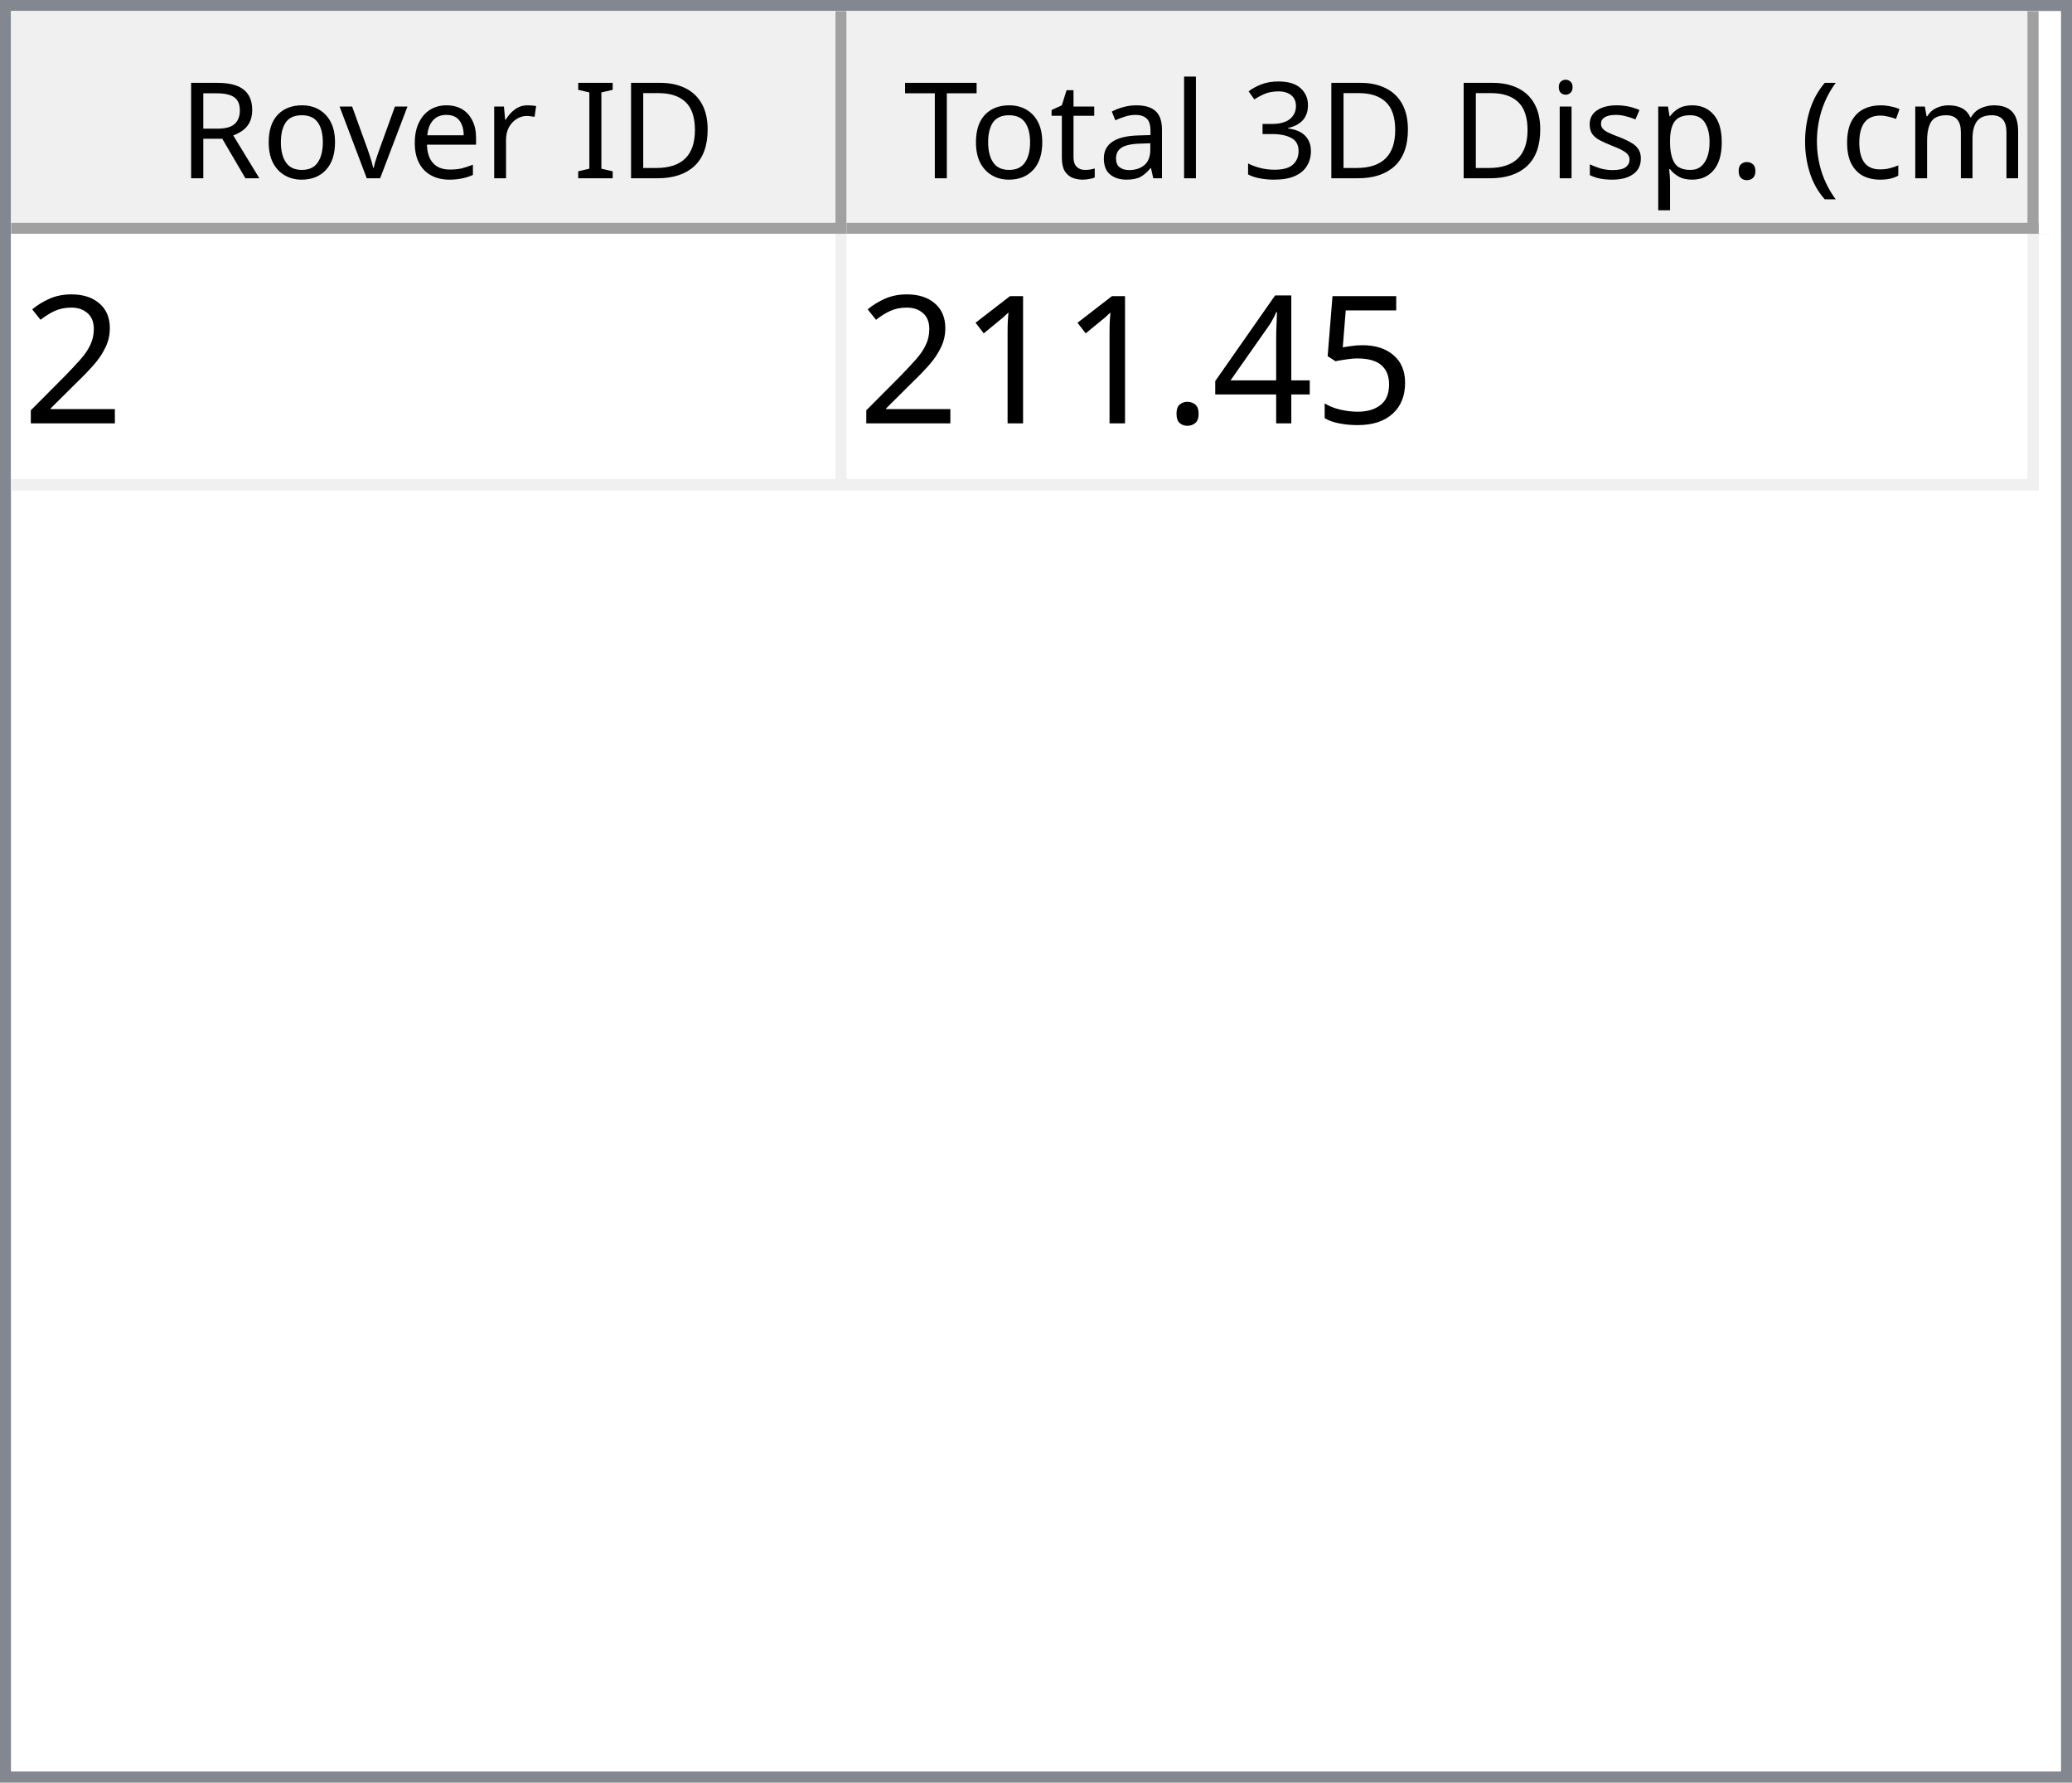
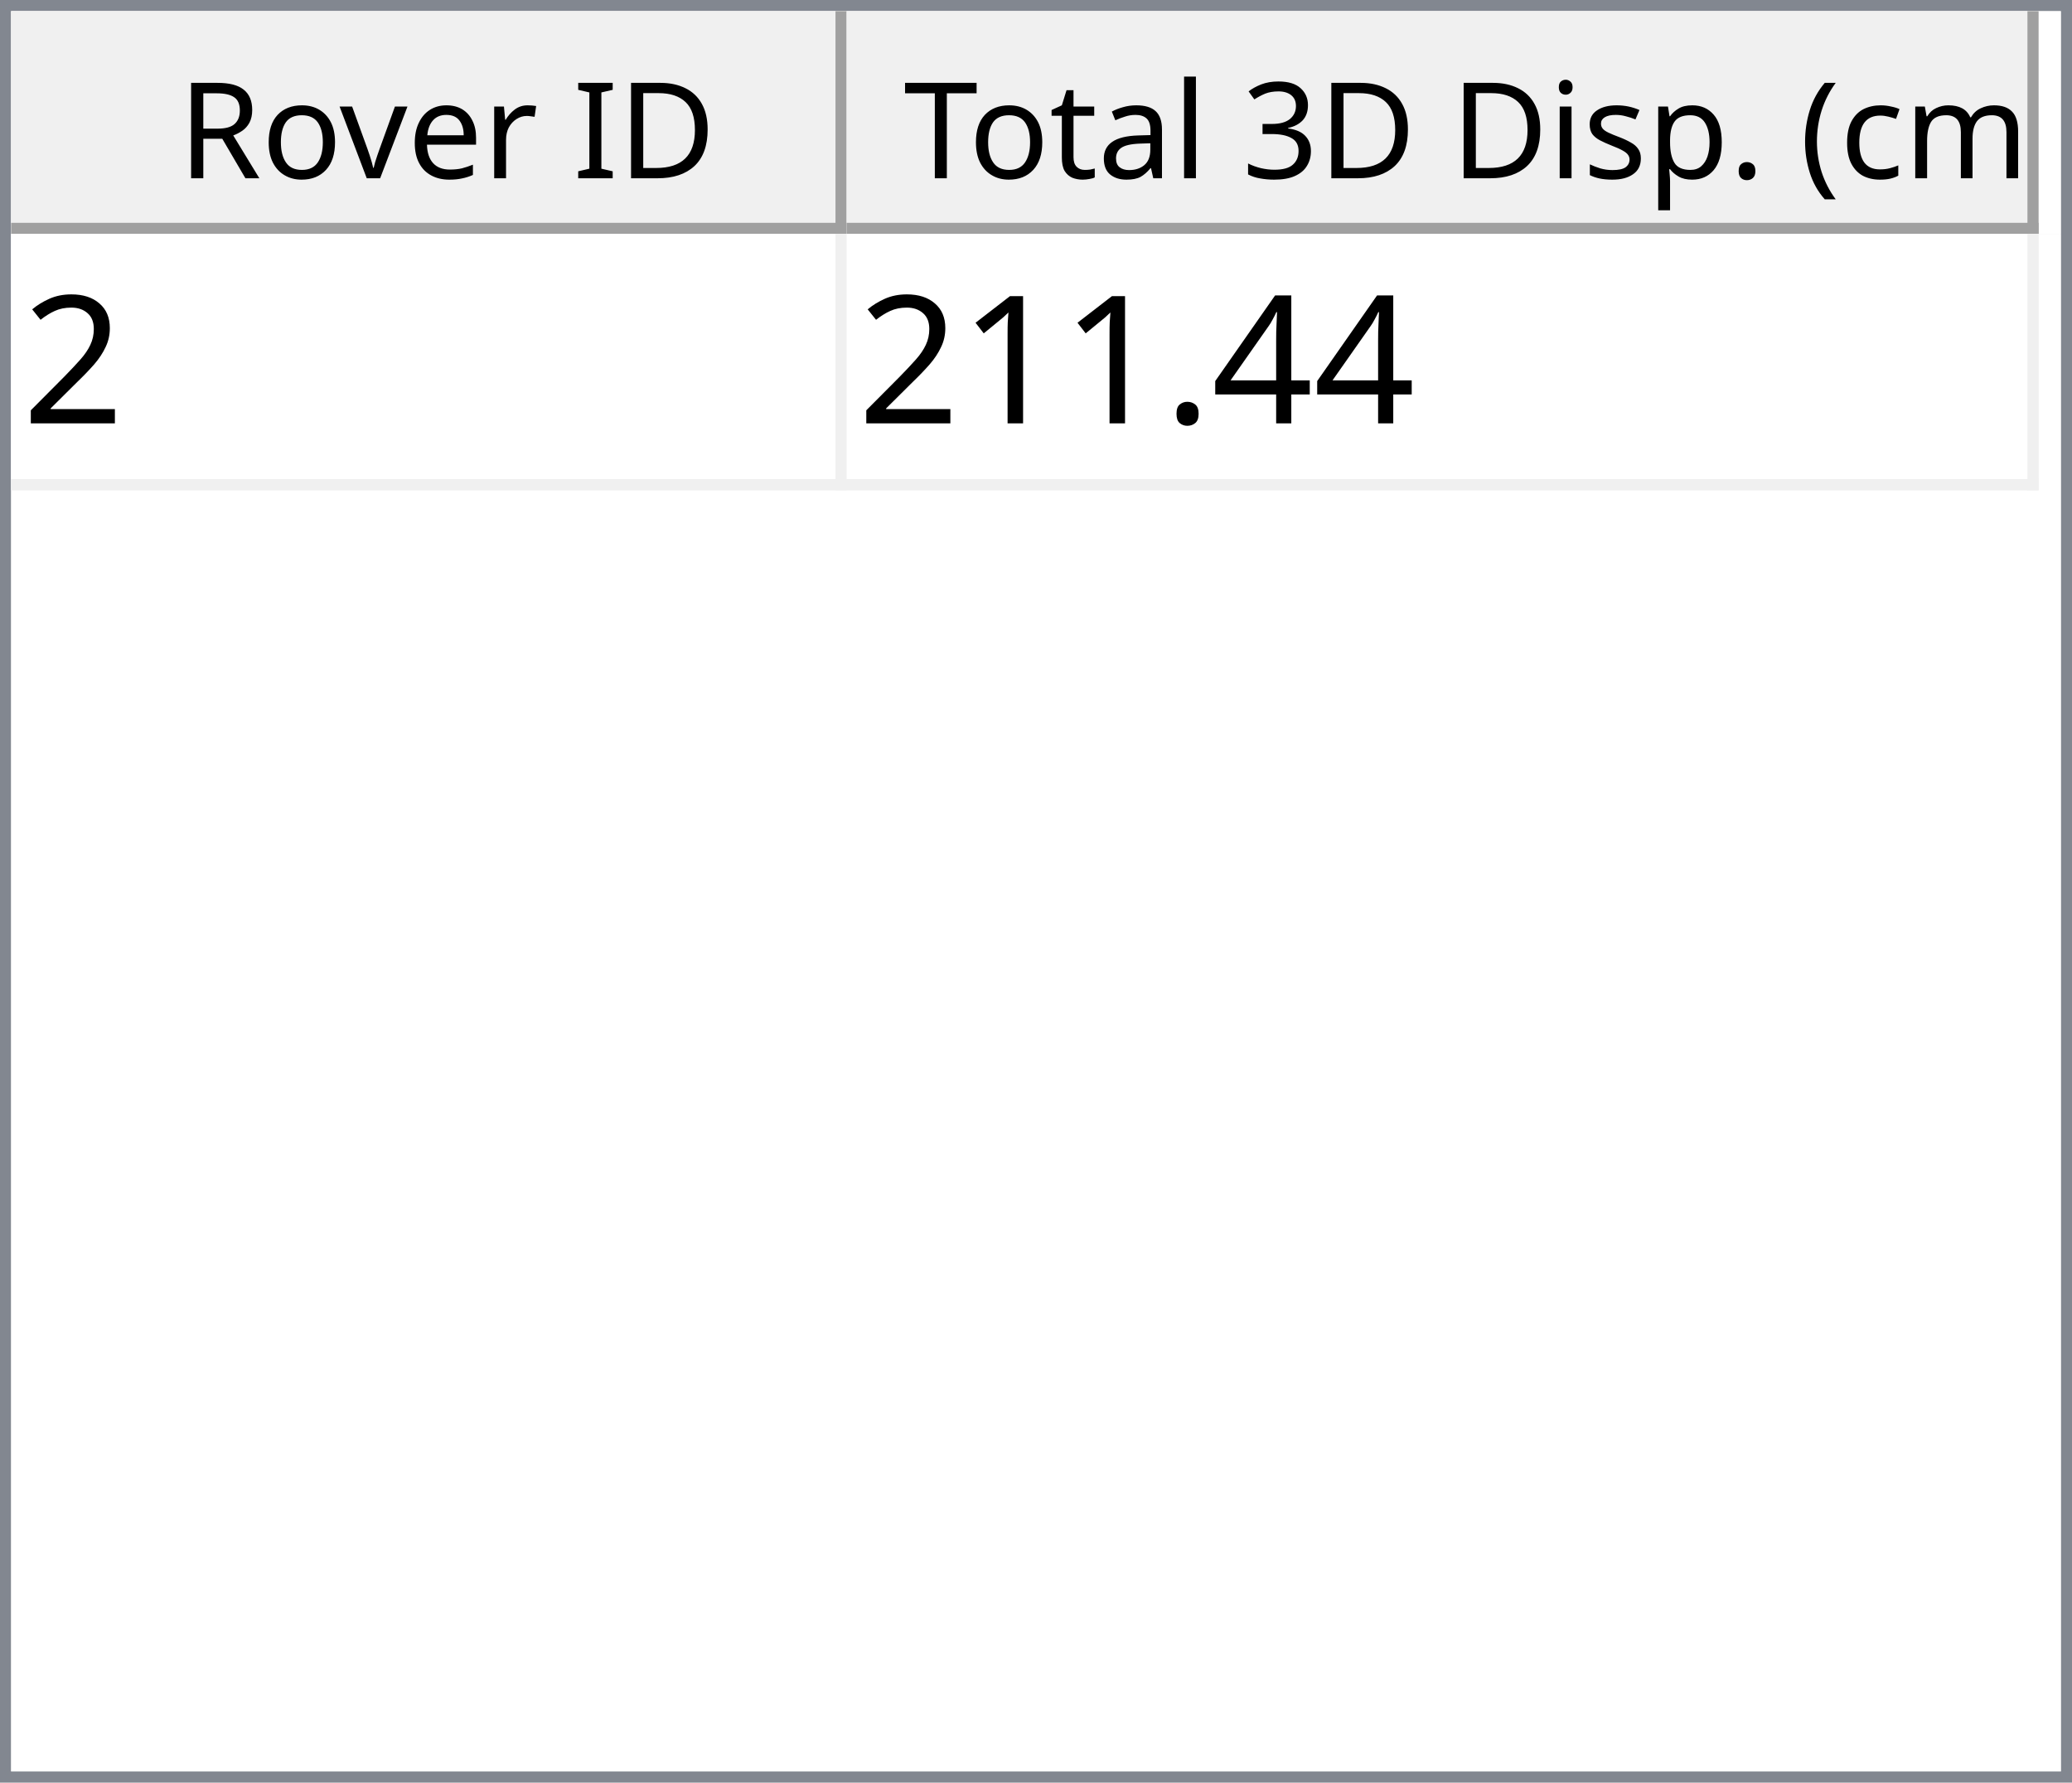
<svg xmlns="http://www.w3.org/2000/svg" style="fill-opacity:1; color-rendering:auto; color-interpolation:auto; text-rendering:auto; stroke:black; stroke-linecap:square; stroke-miterlimit:10; shape-rendering:auto; stroke-opacity:1; fill:black; stroke-dasharray:none; font-weight:normal; stroke-width:1; font-family:'Dialog'; font-style:normal; stroke-linejoin:miter; font-size:12px; stroke-dashoffset:0; image-rendering:auto;" width="186" height="160">
  <defs id="genericDefs" />
  <g>
    <defs id="defs1">
      <clipPath clipPathUnits="userSpaceOnUse" id="clipPath1">
        <path d="M0 0 L186 0 L186 160 L0 160 L0 0 Z" />
      </clipPath>
      <clipPath clipPathUnits="userSpaceOnUse" id="clipPath2">
        <path d="M0 0 L0 160 L186 160 L186 0 Z" />
      </clipPath>
      <clipPath clipPathUnits="userSpaceOnUse" id="clipPath3">
        <path d="M0 0 L0 20 L184 20 L184 0 Z" />
      </clipPath>
      <clipPath clipPathUnits="userSpaceOnUse" id="clipPath4">
        <path d="M0 0 L0 20 L75 20 L75 0 Z" />
      </clipPath>
      <clipPath clipPathUnits="userSpaceOnUse" id="clipPath5">
        <path d="M1 1 L1 19 L74 19 L74 1 Z" />
      </clipPath>
      <clipPath clipPathUnits="userSpaceOnUse" id="clipPath6">
        <path d="M0 0 L0 18 L73 18 L73 0 Z" />
      </clipPath>
      <clipPath clipPathUnits="userSpaceOnUse" id="clipPath7">
        <path d="M-0.5 -0.5 L-0.5 19.5 L74.5 19.5 L74.5 -0.5 Z" />
      </clipPath>
      <clipPath clipPathUnits="userSpaceOnUse" id="clipPath8">
        <path d="M0 0 L0 20 L107 20 L107 0 Z" />
      </clipPath>
      <clipPath clipPathUnits="userSpaceOnUse" id="clipPath9">
        <path d="M1 1 L1 19 L106 19 L106 1 Z" />
      </clipPath>
      <clipPath clipPathUnits="userSpaceOnUse" id="clipPath10">
        <path d="M0 0 L0 18 L105 18 L105 0 Z" />
      </clipPath>
      <clipPath clipPathUnits="userSpaceOnUse" id="clipPath11">
        <path d="M-0.5 -0.5 L-0.5 19.5 L106.5 19.5 L106.5 -0.5 Z" />
      </clipPath>
      <clipPath clipPathUnits="userSpaceOnUse" id="clipPath12">
        <path d="M0 0 L0 138 L184 138 L184 0 Z" />
      </clipPath>
      <clipPath clipPathUnits="userSpaceOnUse" id="clipPath13">
        <path d="M0 0 L0 23 L182 23 L182 0 Z" />
      </clipPath>
      <clipPath clipPathUnits="userSpaceOnUse" id="clipPath14">
        <path d="M-0.5 -0.5 L-0.5 22.5 L181.5 22.5 L181.5 -0.5 Z" />
      </clipPath>
      <clipPath clipPathUnits="userSpaceOnUse" id="clipPath15">
        <path d="M0 0 L0 22 L74 22 L74 0 Z" />
      </clipPath>
      <clipPath clipPathUnits="userSpaceOnUse" id="clipPath16">
        <path d="M0 0 L0 22 L106 22 L106 0 Z" />
      </clipPath>
      <font horiz-adv-x="64.551" id="font1">
        <font-face ascent="107.91" descent="25.098" units-per-em="100" style="font-style:normal; font-family:Segoe UI; font-weight:normal;" />
        <missing-glyph horiz-adv-x="64.551" d="M8.109 0 L8.109 68.266 L56.453 68.266 L56.453 0 L8.109 0 ZM15.328 7.234 L49.219 7.234 L49.219 61.031 L15.328 61.031 L15.328 7.234 Z" />
        <glyph unicode="D" horiz-adv-x="70.117" d="M9.188 0 L9.188 70.016 L28.516 70.016 Q65.531 70.016 65.531 35.891 Q65.531 19.672 55.25 9.836 Q44.969 0 27.734 0 L9.188 0 ZM17.391 62.594 L17.391 7.422 L27.828 7.422 Q41.609 7.422 49.273 14.797 Q56.938 22.172 56.938 35.688 Q56.938 62.594 28.328 62.594 L17.391 62.594 Z" />
        <glyph unicode="I" horiz-adv-x="26.611" d="M17.391 0 L9.188 0 L9.188 70.016 L17.391 70.016 L17.391 0 Z" />
        <glyph unicode=" " horiz-adv-x="27.393" d="" />
        <glyph unicode="r" horiz-adv-x="34.766" d="M34.188 41.891 Q32.078 43.5 28.125 43.5 Q23 43.5 19.555 38.672 Q16.109 33.844 16.109 25.484 L16.109 0 L8.109 0 L8.109 50 L16.109 50 L16.109 39.703 L16.312 39.703 Q18.016 44.969 21.531 47.922 Q25.047 50.875 29.391 50.875 Q32.516 50.875 34.188 50.203 L34.188 41.891 Z" />
        <glyph unicode="e" horiz-adv-x="52.295" d="M48.297 23 L12.984 23 Q13.188 14.656 17.484 10.109 Q21.781 5.562 29.297 5.562 Q37.75 5.562 44.828 11.141 L44.828 3.609 Q38.234 -1.172 27.391 -1.172 Q16.797 -1.172 10.742 5.641 Q4.688 12.453 4.688 24.812 Q4.688 36.469 11.305 43.82 Q17.922 51.172 27.734 51.172 Q37.547 51.172 42.922 44.828 Q48.297 38.484 48.297 27.203 L48.297 23 ZM40.094 29.781 Q40.047 36.719 36.75 40.578 Q33.453 44.438 27.594 44.438 Q21.922 44.438 17.969 40.383 Q14.016 36.328 13.094 29.781 L40.094 29.781 Z" />
        <glyph unicode="v" horiz-adv-x="47.9" d="M47.406 50 L27.484 0 L19.625 0 L0.688 50 L9.469 50 L22.172 13.672 Q23.578 9.672 23.922 6.688 L24.125 6.688 Q24.609 10.453 25.688 13.484 L38.969 50 L47.406 50 Z" />
        <glyph unicode="o" horiz-adv-x="58.594" d="M29 -1.172 Q17.922 -1.172 11.305 5.836 Q4.688 12.844 4.688 24.422 Q4.688 37.016 11.57 44.094 Q18.453 51.172 30.172 51.172 Q41.359 51.172 47.633 44.289 Q53.906 37.406 53.906 25.203 Q53.906 13.234 47.141 6.031 Q40.375 -1.172 29 -1.172 ZM29.594 44.438 Q21.875 44.438 17.383 39.188 Q12.891 33.938 12.891 24.703 Q12.891 15.828 17.43 10.695 Q21.969 5.562 29.594 5.562 Q37.359 5.562 41.531 10.594 Q45.703 15.625 45.703 24.906 Q45.703 34.281 41.531 39.359 Q37.359 44.438 29.594 44.438 Z" />
        <glyph unicode="R" horiz-adv-x="59.814" d="M59.375 0 L49.609 0 L37.891 19.625 Q36.281 22.359 34.766 24.289 Q33.25 26.219 31.664 27.438 Q30.078 28.656 28.25 29.219 Q26.422 29.781 24.125 29.781 L17.391 29.781 L17.391 0 L9.188 0 L9.188 70.016 L30.078 70.016 Q34.672 70.016 38.555 68.867 Q42.438 67.719 45.289 65.375 Q48.141 63.031 49.758 59.547 Q51.375 56.062 51.375 51.375 Q51.375 47.703 50.273 44.656 Q49.172 41.609 47.148 39.211 Q45.125 36.812 42.266 35.133 Q39.406 33.453 35.844 32.516 L35.844 32.328 Q37.594 31.547 38.891 30.547 Q40.188 29.547 41.359 28.18 Q42.531 26.812 43.68 25.078 Q44.828 23.344 46.234 21.047 L59.375 0 ZM17.391 62.594 L17.391 37.203 L28.516 37.203 Q31.594 37.203 34.203 38.133 Q36.812 39.062 38.719 40.797 Q40.625 42.531 41.703 45.047 Q42.781 47.562 42.781 50.688 Q42.781 56.297 39.141 59.445 Q35.5 62.594 28.609 62.594 L17.391 62.594 Z" />
        <glyph unicode=")" horiz-adv-x="30.176" d="M8.297 -15.922 L1.172 -15.922 Q16.406 2.344 16.406 26.812 Q16.406 51.469 1.078 70.016 L8.297 70.016 Q23.531 52.156 23.531 26.703 Q23.531 1.375 8.297 -15.922 Z" />
        <glyph unicode="m" horiz-adv-x="86.133" d="M79.109 0 L71.094 0 L71.094 28.719 Q71.094 37.016 68.531 40.727 Q65.969 44.438 59.906 44.438 Q54.781 44.438 51.195 39.75 Q47.609 35.062 47.609 28.516 L47.609 0 L39.594 0 L39.594 29.688 Q39.594 44.438 28.219 44.438 Q22.953 44.438 19.531 40.016 Q16.109 35.594 16.109 28.516 L16.109 0 L8.109 0 L8.109 50 L16.109 50 L16.109 42.094 L16.312 42.094 Q21.625 51.172 31.844 51.172 Q36.969 51.172 40.773 48.312 Q44.578 45.453 46 40.828 Q51.562 51.172 62.594 51.172 Q79.109 51.172 79.109 30.812 L79.109 0 Z" />
        <glyph unicode="c" horiz-adv-x="46.191" d="M42.188 2.297 Q36.422 -1.172 28.516 -1.172 Q17.828 -1.172 11.258 5.789 Q4.688 12.75 4.688 23.828 Q4.688 36.188 11.766 43.68 Q18.844 51.172 30.672 51.172 Q37.25 51.172 42.281 48.734 L42.281 40.531 Q36.719 44.438 30.375 44.438 Q22.703 44.438 17.797 38.945 Q12.891 33.453 12.891 24.516 Q12.891 15.719 17.508 10.641 Q22.125 5.562 29.891 5.562 Q36.422 5.562 42.188 9.906 L42.188 2.297 Z" />
        <glyph unicode="(" horiz-adv-x="30.176" d="M29.109 -15.922 L21.969 -15.922 Q6.844 1.375 6.844 26.703 Q6.844 52.156 21.969 70.016 L29.203 70.016 Q13.875 51.469 13.875 26.812 Q13.875 2.344 29.109 -15.922 Z" />
        <glyph unicode="." horiz-adv-x="21.68" d="M10.891 -1.078 Q8.641 -1.078 7.055 0.539 Q5.469 2.156 5.469 4.391 Q5.469 6.641 7.055 8.273 Q8.641 9.906 10.891 9.906 Q13.188 9.906 14.797 8.273 Q16.406 6.641 16.406 4.391 Q16.406 2.156 14.797 0.539 Q13.188 -1.078 10.891 -1.078 Z" />
        <glyph unicode="p" horiz-adv-x="58.789" d="M16.312 7.234 L16.109 7.234 L16.109 -23 L8.109 -23 L8.109 50 L16.109 50 L16.109 41.219 L16.312 41.219 Q22.219 51.172 33.594 51.172 Q43.266 51.172 48.688 44.461 Q54.109 37.75 54.109 26.469 Q54.109 13.922 48 6.375 Q41.891 -1.172 31.297 -1.172 Q21.578 -1.172 16.312 7.234 ZM16.109 27.391 L16.109 20.406 Q16.109 14.203 20.141 9.883 Q24.172 5.562 30.375 5.562 Q37.641 5.562 41.773 11.133 Q45.906 16.703 45.906 26.609 Q45.906 34.969 42.047 39.703 Q38.188 44.438 31.594 44.438 Q24.609 44.438 20.359 39.578 Q16.109 34.719 16.109 27.391 Z" />
        <glyph unicode="s" horiz-adv-x="42.432" d="M5.078 1.812 L5.078 10.406 Q11.625 5.562 19.484 5.562 Q30.031 5.562 30.031 12.594 Q30.031 14.594 29.125 15.992 Q28.219 17.391 26.68 18.461 Q25.141 19.531 23.07 20.383 Q21 21.234 18.609 22.172 Q15.281 23.484 12.766 24.828 Q10.25 26.172 8.57 27.859 Q6.891 29.547 6.031 31.695 Q5.172 33.844 5.172 36.719 Q5.172 40.234 6.789 42.945 Q8.406 45.656 11.086 47.484 Q13.766 49.312 17.211 50.242 Q20.656 51.172 24.312 51.172 Q30.812 51.172 35.938 48.922 L35.938 40.828 Q30.422 44.438 23.25 44.438 Q21 44.438 19.195 43.922 Q17.391 43.406 16.094 42.477 Q14.797 41.547 14.086 40.258 Q13.375 38.969 13.375 37.406 Q13.375 35.453 14.086 34.133 Q14.797 32.812 16.164 31.789 Q17.531 30.766 19.484 29.938 Q21.438 29.109 23.922 28.125 Q27.25 26.859 29.883 25.516 Q32.516 24.172 34.375 22.484 Q36.234 20.797 37.234 18.602 Q38.234 16.406 38.234 13.375 Q38.234 9.672 36.602 6.938 Q34.969 4.203 32.234 2.398 Q29.5 0.594 25.93 -0.289 Q22.359 -1.172 18.453 -1.172 Q10.75 -1.172 5.078 1.812 Z" />
        <glyph unicode="i" horiz-adv-x="24.219" d="M12.203 62.703 Q10.062 62.703 8.547 64.164 Q7.031 65.625 7.031 67.875 Q7.031 70.125 8.547 71.609 Q10.062 73.094 12.203 73.094 Q14.406 73.094 15.945 71.609 Q17.484 70.125 17.484 67.875 Q17.484 65.719 15.945 64.211 Q14.406 62.703 12.203 62.703 ZM16.109 0 L8.109 0 L8.109 50 L16.109 50 L16.109 0 Z" />
        <glyph unicode="3" horiz-adv-x="53.906" d="M46.531 19.828 Q46.531 15.094 44.75 11.211 Q42.969 7.328 39.719 4.57 Q36.469 1.812 31.93 0.297 Q27.391 -1.219 21.922 -1.219 Q11.922 -1.219 6 2.594 L6 11.188 Q13.094 5.609 22.219 5.609 Q25.875 5.609 28.828 6.539 Q31.781 7.469 33.906 9.227 Q36.031 10.984 37.18 13.477 Q38.328 15.969 38.328 19.094 Q38.328 32.812 18.797 32.812 L12.984 32.812 L12.984 39.594 L18.5 39.594 Q35.797 39.594 35.797 52.484 Q35.797 64.406 22.609 64.406 Q15.188 64.406 8.688 59.422 L8.688 67.188 Q15.375 71.188 24.609 71.188 Q29 71.188 32.57 69.969 Q36.141 68.75 38.68 66.555 Q41.219 64.359 42.609 61.281 Q44 58.203 44 54.5 Q44 40.672 30.031 36.719 L30.031 36.531 Q33.594 36.141 36.625 34.797 Q39.656 33.453 41.852 31.305 Q44.047 29.156 45.289 26.25 Q46.531 23.344 46.531 19.828 Z" />
        <glyph unicode="l" horiz-adv-x="24.219" d="M16.109 0 L8.109 0 L8.109 74.031 L16.109 74.031 L16.109 0 Z" />
        <glyph unicode="a" horiz-adv-x="50.879" d="M43.891 0 L35.891 0 L35.891 7.812 L35.688 7.812 Q30.469 -1.172 20.312 -1.172 Q12.844 -1.172 8.617 2.781 Q4.391 6.734 4.391 13.281 Q4.391 27.297 20.906 29.594 L35.891 31.688 Q35.891 44.438 25.594 44.438 Q16.547 44.438 9.281 38.281 L9.281 46.484 Q16.656 51.172 26.266 51.172 Q43.891 51.172 43.891 32.516 L43.891 0 ZM35.891 25.297 L23.828 23.641 Q18.266 22.859 15.43 20.875 Q12.594 18.891 12.594 13.875 Q12.594 10.203 15.211 7.883 Q17.828 5.562 22.172 5.562 Q28.125 5.562 32.008 9.742 Q35.891 13.922 35.891 20.312 L35.891 25.297 Z" />
        <glyph unicode="t" horiz-adv-x="33.887" d="M31.297 0.484 Q28.469 -1.078 23.828 -1.078 Q10.688 -1.078 10.688 13.578 L10.688 43.172 L2.094 43.172 L2.094 50 L10.688 50 L10.688 62.203 L18.703 64.797 L18.703 50 L31.297 50 L31.297 43.172 L18.703 43.172 L18.703 14.984 Q18.703 9.969 20.414 7.82 Q22.125 5.672 26.078 5.672 Q29.109 5.672 31.297 7.328 L31.297 0.484 Z" />
        <glyph unicode="T" horiz-adv-x="52.393" d="M50.594 62.594 L30.375 62.594 L30.375 0 L22.172 0 L22.172 62.594 L2 62.594 L2 70.016 L50.594 70.016 L50.594 62.594 Z" />
      </font>
      <font horiz-adv-x="75.0" id="font2">
        <font-face ascent="100.537" descent="21.973" units-per-em="100" style="font-style:normal; font-family:sans-serif; font-weight:normal;" />
        <missing-glyph horiz-adv-x="75.0" d="M12.5 0 L12.5 62.5 L62.5 62.5 L62.5 0 L12.5 0 ZM14.062 1.562 L60.938 1.562 L60.938 60.938 L14.062 60.938 L14.062 1.562 Z" />
        <glyph unicode="2" horiz-adv-x="55.615" d="M50.344 8.453 L50.344 0 L3.031 0 Q2.938 3.172 4.047 6.109 Q5.859 10.938 9.836 15.625 Q13.812 20.312 21.344 26.469 Q33.016 36.031 37.117 41.625 Q41.219 47.219 41.219 52.203 Q41.219 57.422 37.477 61.008 Q33.734 64.594 27.734 64.594 Q21.391 64.594 17.578 60.789 Q13.766 56.984 13.719 50.25 L4.688 51.172 Q5.609 61.281 11.664 66.578 Q17.719 71.875 27.938 71.875 Q38.234 71.875 44.242 66.164 Q50.25 60.453 50.25 52 Q50.25 47.703 48.492 43.555 Q46.734 39.406 42.656 34.812 Q38.578 30.219 29.109 22.219 Q21.188 15.578 18.945 13.211 Q16.703 10.844 15.234 8.453 L50.344 8.453 Z" />
-         <glyph unicode="5" horiz-adv-x="55.615" d="M4.156 18.75 L13.375 19.531 Q14.406 12.797 18.141 9.398 Q21.875 6 27.156 6 Q33.5 6 37.891 10.789 Q42.281 15.578 42.281 23.484 Q42.281 31 38.062 35.352 Q33.844 39.703 27 39.703 Q22.75 39.703 19.336 37.773 Q15.922 35.844 13.969 32.766 L5.719 33.844 L12.641 70.609 L48.25 70.609 L48.25 62.203 L19.672 62.203 L15.828 42.969 Q22.266 47.469 29.344 47.469 Q38.719 47.469 45.164 40.969 Q51.609 34.469 51.609 24.266 Q51.609 14.547 45.953 7.469 Q39.062 -1.219 27.156 -1.219 Q17.391 -1.219 11.211 4.25 Q5.031 9.719 4.156 18.75 Z" />
        <glyph unicode="4" horiz-adv-x="55.615" d="M32.328 0 L32.328 17.141 L1.266 17.141 L1.266 25.203 L33.938 71.578 L41.109 71.578 L41.109 25.203 L50.781 25.203 L50.781 17.141 L41.109 17.141 L41.109 0 L32.328 0 ZM32.328 25.203 L32.328 57.469 L9.906 25.203 L32.328 25.203 Z" />
        <glyph unicode="." horiz-adv-x="27.783" d="M9.078 0 L9.078 10.016 L19.094 10.016 L19.094 0 L9.078 0 Z" />
        <glyph unicode="1" horiz-adv-x="55.615" d="M37.25 0 L28.469 0 L28.469 56 Q25.297 52.984 20.141 49.953 Q14.984 46.922 10.891 45.406 L10.891 53.906 Q18.266 57.375 23.781 62.305 Q29.297 67.234 31.594 71.875 L37.25 71.875 L37.25 0 Z" />
      </font>
    </defs>
    <g style="fill:white; stroke:white;">
      <rect x="0" y="0" width="186" style="clip-path:url(#clipPath1); stroke:none;" height="160" />
    </g>
    <g style="fill:white; text-rendering:optimizeSpeed; color-rendering:optimizeSpeed; image-rendering:optimizeSpeed; shape-rendering:crispEdges; stroke:white; color-interpolation:sRGB;">
      <rect x="0" width="186" height="160" y="0" style="stroke:none;" />
      <path style="stroke:none;" d="M0 160 L186 160 L186 0 L0 0 Z" />
    </g>
    <g style="fill:rgb(240,240,240); font-family:'Segoe UI'; stroke:rgb(240,240,240);">
      <rect x="0" y="0" width="186" style="clip-path:url(#clipPath2); stroke:none;" height="160" />
    </g>
    <g style="fill:rgb(130,135,144); font-family:'Segoe UI'; stroke:rgb(130,135,144);">
      <path d="M0 0 L186 0 L186 160 L0 160 L0 0 ZM1 1 L185 1 L185 159 L1 159 L1 1 Z" style="fill-rule:evenodd; clip-path:url(#clipPath2); stroke:none;" />
    </g>
    <g style="fill:white; font-family:'Segoe UI'; stroke:white;" transform="translate(1,1)">
      <rect x="0" y="0" width="184" style="clip-path:url(#clipPath3); stroke:none;" height="20" />
    </g>
    <g style="fill:rgb(240,240,240); font-family:'Segoe UI'; stroke:rgb(240,240,240);" transform="translate(1,1)">
      <rect x="0" y="0" width="75" style="clip-path:url(#clipPath4); stroke:none;" height="20" />
    </g>
    <g style="font-family:'Segoe UI';" transform="translate(2,2)">
      <text x="14" xml:space="preserve" y="14" style="clip-path:url(#clipPath6); stroke:none;">Rover ID</text>
    </g>
    <g style="fill:rgb(160,160,160); font-family:'Segoe UI'; stroke:rgb(160,160,160); stroke-linejoin:bevel;" transform="translate(1.5,1.5)">
      <line x1="74" x2="74" y1="0" style="fill:none; clip-path:url(#clipPath7);" y2="19" />
    </g>
    <g style="fill:rgb(160,160,160); font-family:'Segoe UI'; stroke:rgb(160,160,160); stroke-linejoin:bevel;" transform="matrix(1,0,0,1,1,1) translate(0.5,0.5)">
      <line x1="0" x2="74" y1="19" style="fill:none; clip-path:url(#clipPath7);" y2="19" />
    </g>
    <g style="fill:rgb(240,240,240); font-family:'Segoe UI'; stroke:rgb(240,240,240);" transform="translate(76,1)">
      <rect x="0" y="0" width="107" style="clip-path:url(#clipPath8); stroke:none;" height="20" />
    </g>
    <g style="font-family:'Segoe UI';" transform="translate(77,2)">
      <text x="1" xml:space="preserve" y="14" style="clip-path:url(#clipPath10); stroke:none;"> Total 3D Disp. (cm)</text>
    </g>
    <g style="fill:rgb(160,160,160); font-family:'Segoe UI'; stroke:rgb(160,160,160); stroke-linejoin:bevel;" transform="translate(76.5,1.5)">
      <line x1="106" x2="106" y1="0" style="fill:none; clip-path:url(#clipPath11);" y2="19" />
    </g>
    <g style="fill:rgb(160,160,160); font-family:'Segoe UI'; stroke:rgb(160,160,160); stroke-linejoin:bevel;" transform="matrix(1,0,0,1,76,1) translate(0.5,0.5)">
      <line x1="0" x2="106" y1="19" style="fill:none; clip-path:url(#clipPath11);" y2="19" />
    </g>
    <g style="fill:white; font-family:'Segoe UI'; stroke:white;" transform="translate(1,21)">
      <rect x="0" y="0" width="184" style="clip-path:url(#clipPath12); stroke:none;" height="138" />
    </g>
    <g style="fill:rgb(240,240,240); font-size:16px; font-family:sans-serif; stroke:rgb(240,240,240);" transform="translate(1,21)">
      <rect x="0" y="0" width="182" style="clip-path:url(#clipPath13); stroke:none;" height="23" />
      <line transform="translate(0.5,0.5)" x1="0" x2="181" y1="22" style="clip-path:url(#clipPath14); fill:none; stroke-linejoin:bevel;" y2="22" />
    </g>
    <g transform="matrix(1,0,0,1,1,21) translate(0.5,0.5)" style="fill:rgb(240,240,240); font-size:16px; font-family:sans-serif; stroke:rgb(240,240,240); stroke-linejoin:bevel;">
      <line x1="74" x2="74" y1="0" style="fill:none; clip-path:url(#clipPath14);" y2="22" />
    </g>
    <g transform="matrix(1,0,0,1,1,21) translate(0.5,0.5)" style="fill:rgb(240,240,240); font-size:16px; font-family:sans-serif; stroke:rgb(240,240,240); stroke-linejoin:bevel;">
      <line x1="181" x2="181" y1="0" style="fill:none; clip-path:url(#clipPath14);" y2="22" />
    </g>
    <g style="fill:white; font-size:16px; font-family:sans-serif; stroke:white;" transform="matrix(1,0,0,1,1,21)">
      <rect x="0" y="0" width="74" style="clip-path:url(#clipPath15); stroke:none;" height="22" />
      <text x="1" y="17" style="fill:black; clip-path:url(#clipPath15); stroke:none;" xml:space="preserve">2</text>
    </g>
    <g style="fill:white; font-size:16px; font-family:sans-serif; stroke:white;" transform="matrix(1,0,0,1,1,21) translate(75,0)">
      <rect x="0" y="0" width="106" style="clip-path:url(#clipPath16); stroke:none;" height="22" />
-       <text x="1" y="17" style="fill:black; clip-path:url(#clipPath16); stroke:none;" xml:space="preserve">211.45</text>
+       <text x="1" y="17" style="fill:black; clip-path:url(#clipPath16); stroke:none;" xml:space="preserve">211.44</text>
    </g>
  </g>
</svg>
